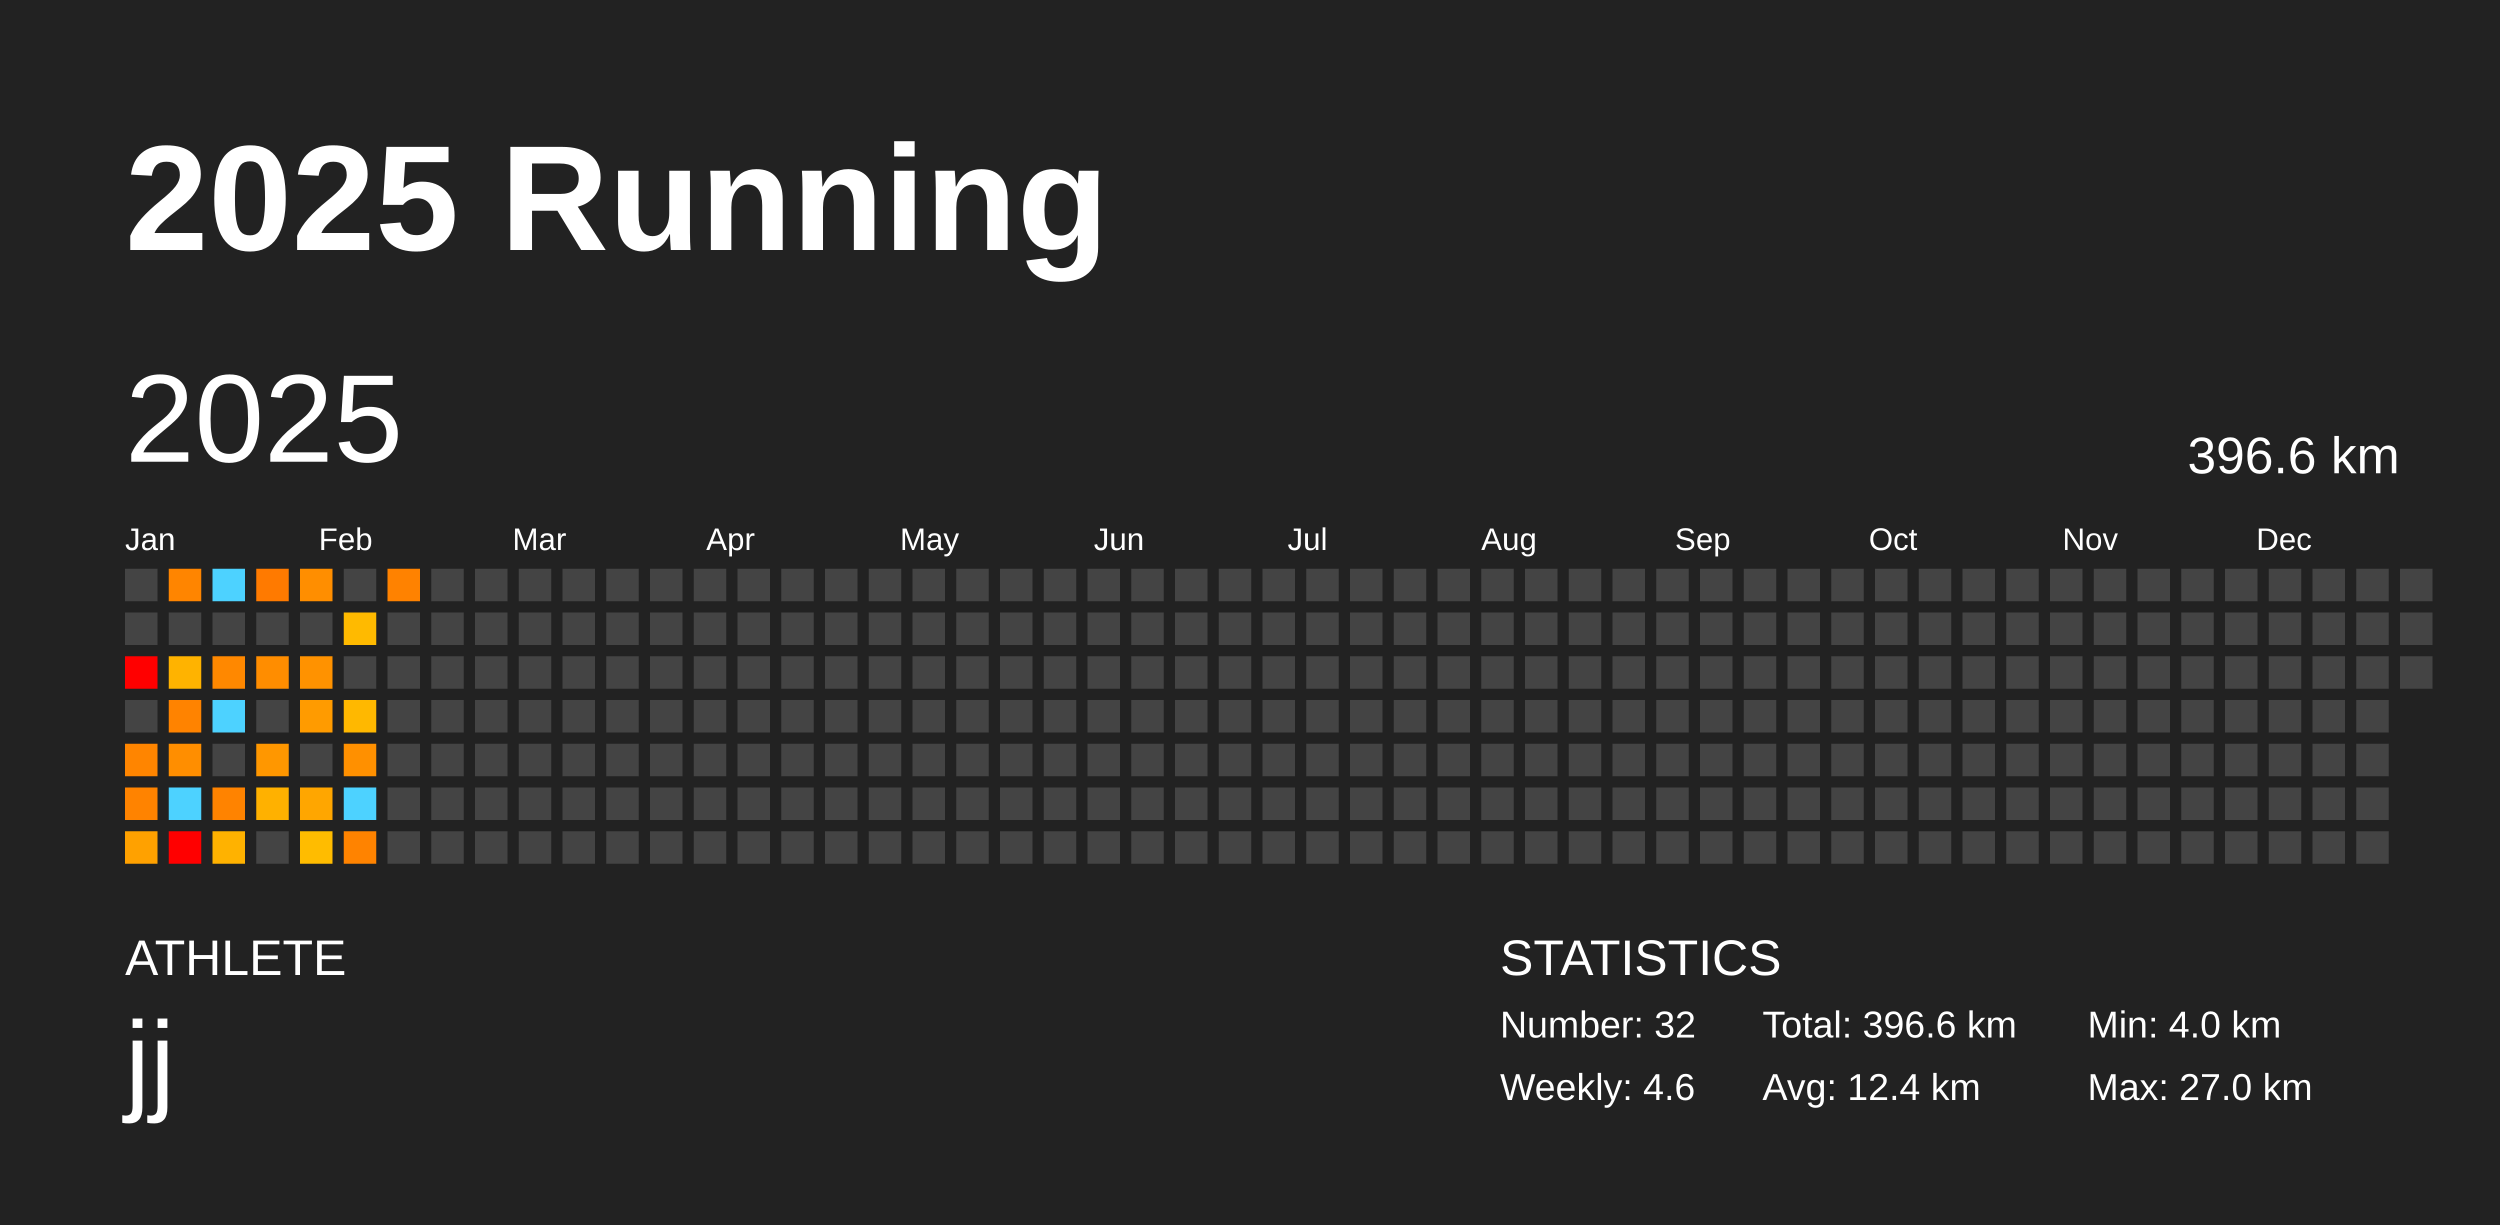
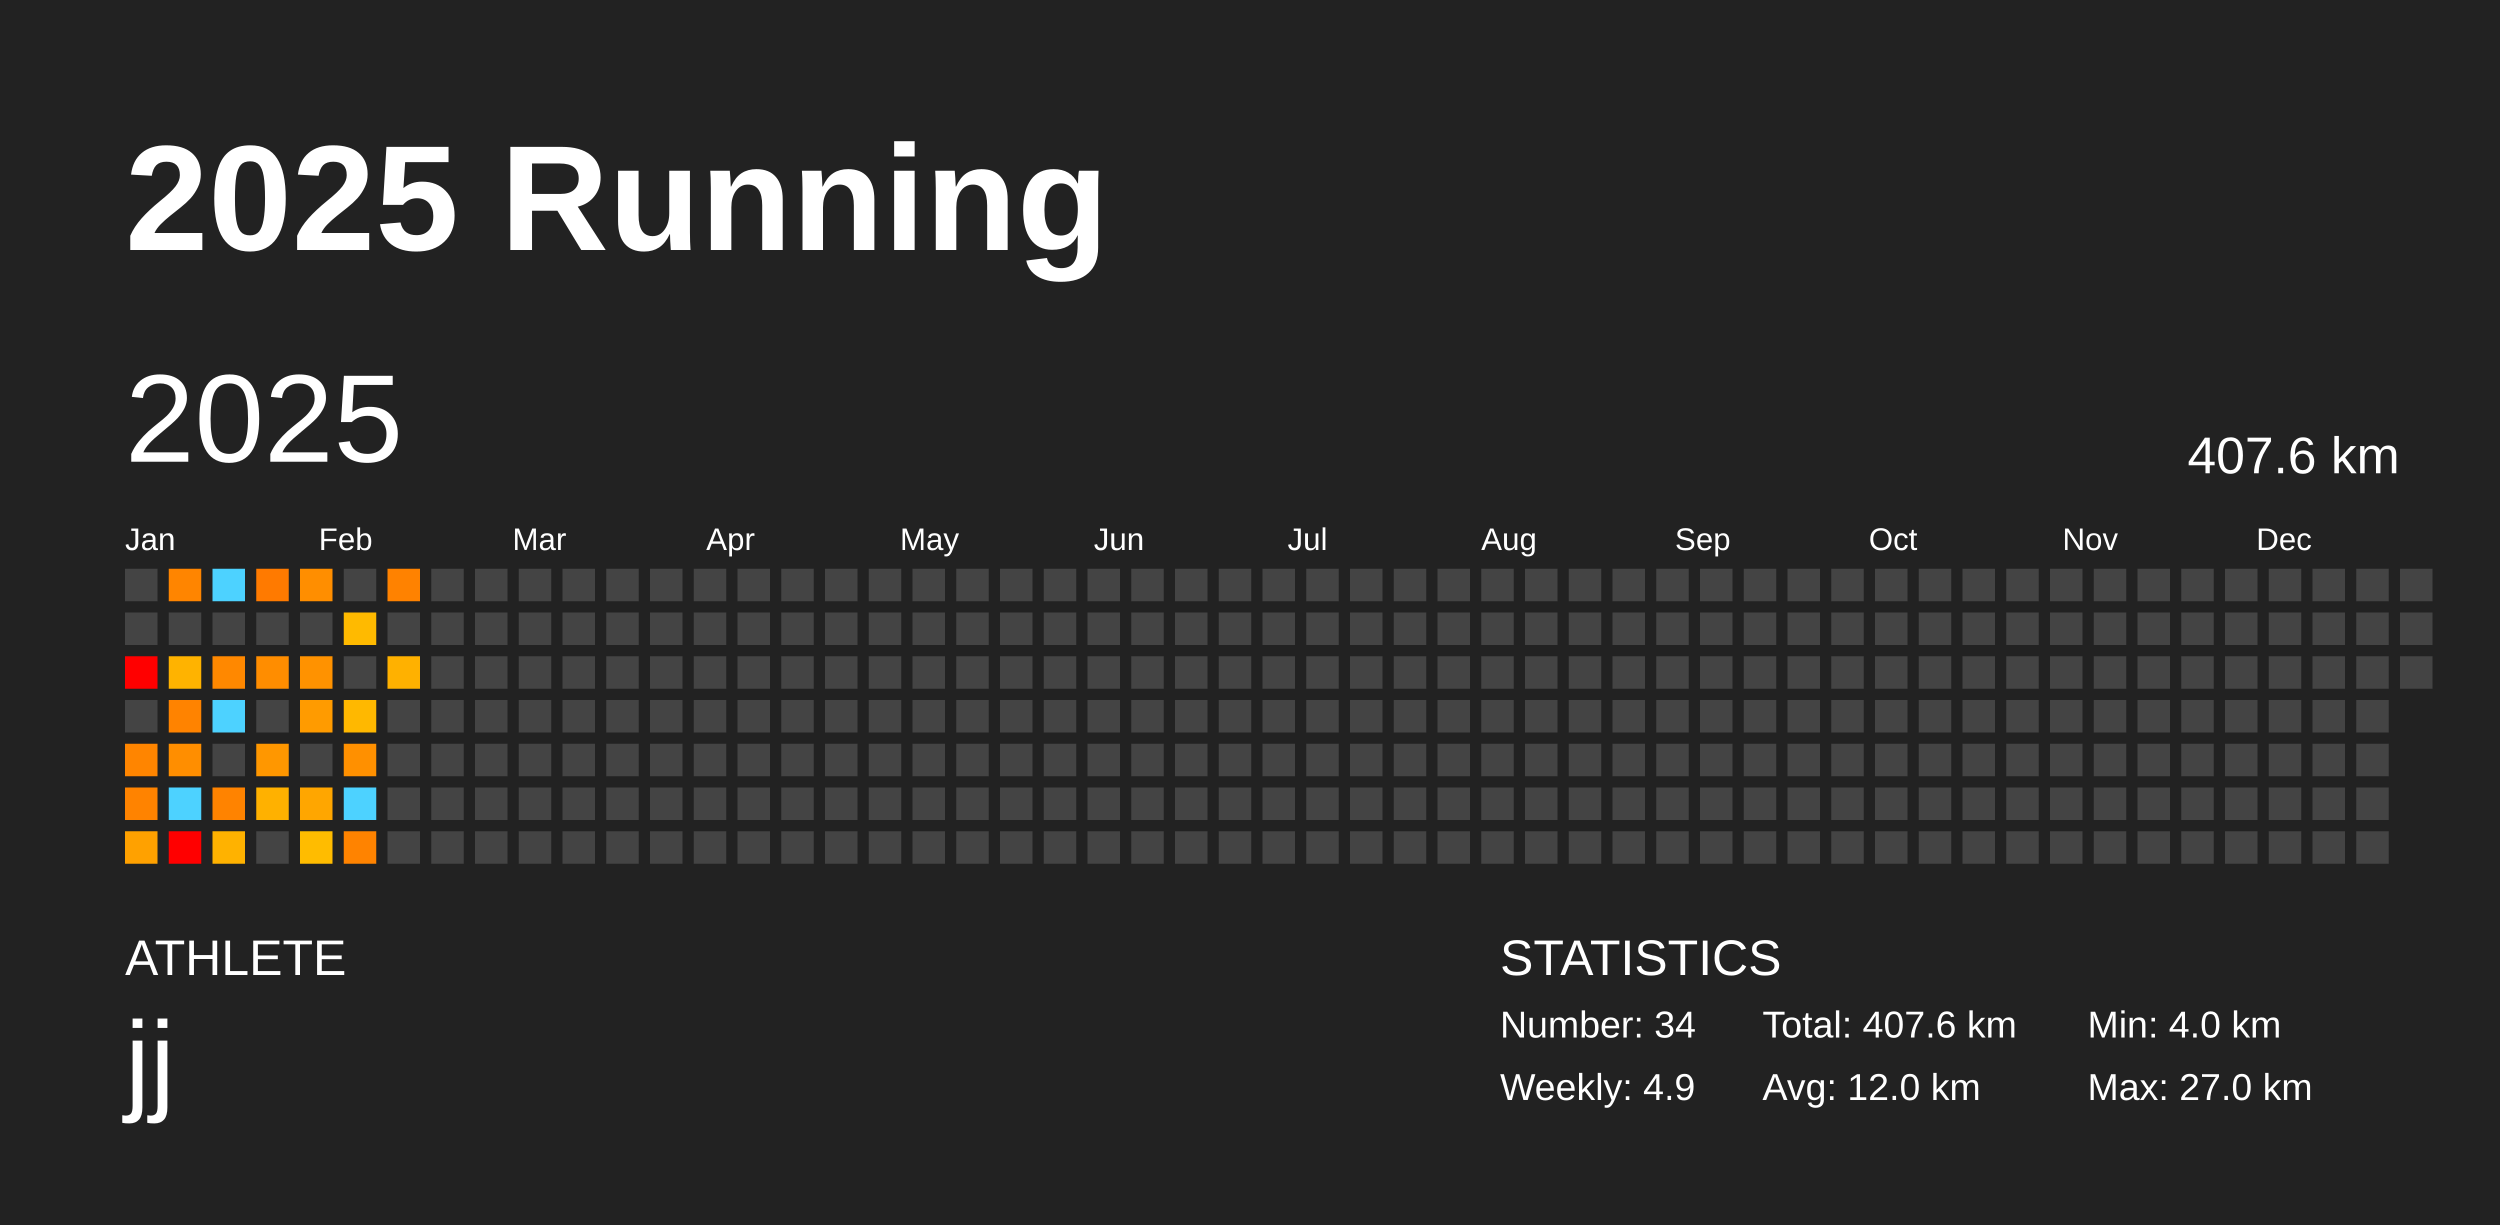
<svg xmlns="http://www.w3.org/2000/svg" baseProfile="full" height="98mm" version="1.1" viewBox="0,0,200,98" width="200mm">
  <defs />
  <rect fill="#222222" height="98" width="200" x="0" y="0" />
  <text fill="#FFFFFF" style="font-size:12px; font-family:Arial; font-weight:bold;" x="10" y="20">2025 Running</text>
  <text fill="#FFFFFF" style="font-size:4px; font-family:Arial" x="10" y="78">ATHLETE</text>
  <text fill="#FFFFFF" style="font-size:9px; font-family:Arial" x="10" y="88">jj</text>
  <text fill="#FFFFFF" style="font-size:4px; font-family:Arial" x="120" y="78">STATISTICS</text>
-   <text fill="#FFFFFF" style="font-size:3px; font-family:Arial" x="120" y="83">Number: 32</text>
-   <text fill="#FFFFFF" style="font-size:3px; font-family:Arial" x="120" y="88">Weekly: 4.6</text>
-   <text fill="#FFFFFF" style="font-size:3px; font-family:Arial" x="141" y="83">Total: 396.6 km</text>
-   <text fill="#FFFFFF" style="font-size:3px; font-family:Arial" x="141" y="88">Avg: 12.4 km</text>
+   <text fill="#FFFFFF" style="font-size:3px; font-family:Arial" x="120" y="83">Number: 34</text>
+   <text fill="#FFFFFF" style="font-size:3px; font-family:Arial" x="120" y="88">Weekly: 4.9</text>
+   <text fill="#FFFFFF" style="font-size:3px; font-family:Arial" x="141" y="83">Total: 407.6 km</text>
+   <text fill="#FFFFFF" style="font-size:3px; font-family:Arial" x="141" y="88">Avg: 12.0 km</text>
  <text fill="#FFFFFF" style="font-size:3px; font-family:Arial" x="167" y="83">Min: 4.0 km</text>
  <text fill="#FFFFFF" style="font-size:3px; font-family:Arial" x="167" y="88">Max: 27.0 km</text>
  <text dominant-baseline="hanging" fill="#FFFFFF" style="font-size:10.0px; font-family:Arial;" x="10" y="30">2025</text>
-   <text dominant-baseline="hanging" fill="#FFFFFF" style="font-size:4.125px; font-family:Arial;" x="175" y="35">396.6 km</text>
+   <text dominant-baseline="hanging" fill="#FFFFFF" style="font-size:4.125px; font-family:Arial;" x="175" y="35">407.6 km</text>
  <text fill="#FFFFFF" style="font-size:2.5px; font-family:Arial" x="10.0" y="44">Jan</text>
  <text fill="#FFFFFF" style="font-size:2.5px; font-family:Arial" x="25.5" y="44">Feb</text>
  <text fill="#FFFFFF" style="font-size:2.5px; font-family:Arial" x="41.0" y="44">Mar</text>
  <text fill="#FFFFFF" style="font-size:2.5px; font-family:Arial" x="56.5" y="44">Apr</text>
  <text fill="#FFFFFF" style="font-size:2.5px; font-family:Arial" x="72.0" y="44">May</text>
  <text fill="#FFFFFF" style="font-size:2.5px; font-family:Arial" x="87.5" y="44">Jun</text>
  <text fill="#FFFFFF" style="font-size:2.5px; font-family:Arial" x="103.0" y="44">Jul</text>
  <text fill="#FFFFFF" style="font-size:2.5px; font-family:Arial" x="118.5" y="44">Aug</text>
  <text fill="#FFFFFF" style="font-size:2.5px; font-family:Arial" x="134.0" y="44">Sep</text>
  <text fill="#FFFFFF" style="font-size:2.5px; font-family:Arial" x="149.5" y="44">Oct</text>
  <text fill="#FFFFFF" style="font-size:2.5px; font-family:Arial" x="165.0" y="44">Nov</text>
  <text fill="#FFFFFF" style="font-size:2.5px; font-family:Arial" x="180.5" y="44">Dec</text>
  <rect fill="#444444" height="2.6" width="2.6" x="10.0" y="45.5" />
  <rect fill="#444444" height="2.6" width="2.6" x="10.0" y="49.0" />
  <rect fill="red" height="2.6" width="2.6" x="10.0" y="52.5" />
  <rect fill="#444444" height="2.6" width="2.6" x="10.0" y="56.0" />
  <rect fill="#ff8500" height="2.6" width="2.6" x="10.0" y="59.5" />
  <rect fill="#ff8300" height="2.6" width="2.6" x="10.0" y="63.0" />
  <rect fill="#ffa100" height="2.6" width="2.6" x="10.0" y="66.5" />
  <rect fill="#ff8500" height="2.6" width="2.6" x="13.5" y="45.5" />
  <rect fill="#444444" height="2.6" width="2.6" x="13.5" y="49.0" />
  <rect fill="#ffb300" height="2.6" width="2.6" x="13.5" y="52.5" />
  <rect fill="#ff8300" height="2.6" width="2.6" x="13.5" y="56.0" />
  <rect fill="#ff8e00" height="2.6" width="2.6" x="13.5" y="59.5" />
  <rect fill="#4dd2ff" height="2.6" width="2.6" x="13.5" y="63.0" />
  <rect fill="red" height="2.6" width="2.6" x="13.5" y="66.5" />
  <rect fill="#4dd2ff" height="2.6" width="2.6" x="17.0" y="45.5" />
  <rect fill="#444444" height="2.6" width="2.6" x="17.0" y="49.0" />
  <rect fill="#ff8800" height="2.6" width="2.6" x="17.0" y="52.5" />
  <rect fill="#4dd2ff" height="2.6" width="2.6" x="17.0" y="56.0" />
  <rect fill="#444444" height="2.6" width="2.6" x="17.0" y="59.5" />
  <rect fill="#ff8300" height="2.6" width="2.6" x="17.0" y="63.0" />
  <rect fill="#ffb200" height="2.6" width="2.6" x="17.0" y="66.5" />
  <rect fill="#ff7a00" height="2.6" width="2.6" x="20.5" y="45.5" />
  <rect fill="#444444" height="2.6" width="2.6" x="20.5" y="49.0" />
  <rect fill="#ff8d00" height="2.6" width="2.6" x="20.5" y="52.5" />
  <rect fill="#444444" height="2.6" width="2.6" x="20.5" y="56.0" />
  <rect fill="#ff9700" height="2.6" width="2.6" x="20.5" y="59.5" />
  <rect fill="#ffb100" height="2.6" width="2.6" x="20.5" y="63.0" />
  <rect fill="#444444" height="2.6" width="2.6" x="20.5" y="66.5" />
  <rect fill="#ff8e00" height="2.6" width="2.6" x="24.0" y="45.5" />
  <rect fill="#444444" height="2.6" width="2.6" x="24.0" y="49.0" />
  <rect fill="#ff9200" height="2.6" width="2.6" x="24.0" y="52.5" />
  <rect fill="#ff9b00" height="2.6" width="2.6" x="24.0" y="56.0" />
  <rect fill="#444444" height="2.6" width="2.6" x="24.0" y="59.5" />
  <rect fill="#ffa600" height="2.6" width="2.6" x="24.0" y="63.0" />
  <rect fill="#ffbc00" height="2.6" width="2.6" x="24.0" y="66.5" />
  <rect fill="#444444" height="2.6" width="2.6" x="27.5" y="45.5" />
  <rect fill="#ffba00" height="2.6" width="2.6" x="27.5" y="49.0" />
  <rect fill="#444444" height="2.6" width="2.6" x="27.5" y="52.5" />
  <rect fill="#ffb800" height="2.6" width="2.6" x="27.5" y="56.0" />
  <rect fill="#ff9000" height="2.6" width="2.6" x="27.5" y="59.5" />
  <rect fill="#4dd2ff" height="2.6" width="2.6" x="27.5" y="63.0" />
  <rect fill="#ff8300" height="2.6" width="2.6" x="27.5" y="66.5" />
  <rect fill="#ff8200" height="2.6" width="2.6" x="31.0" y="45.5" />
  <rect fill="#444444" height="2.6" width="2.6" x="31.0" y="49.0" />
-   <rect fill="#444444" height="2.6" width="2.6" x="31.0" y="52.5" />
+   <rect fill="#ffb100" height="2.6" width="2.6" x="31.0" y="52.5" />
  <rect fill="#444444" height="2.6" width="2.6" x="31.0" y="56.0" />
  <rect fill="#444444" height="2.6" width="2.6" x="31.0" y="59.5" />
  <rect fill="#444444" height="2.6" width="2.6" x="31.0" y="63.0" />
  <rect fill="#444444" height="2.6" width="2.6" x="31.0" y="66.5" />
  <rect fill="#444444" height="2.6" width="2.6" x="34.5" y="45.5" />
  <rect fill="#444444" height="2.6" width="2.6" x="34.5" y="49.0" />
  <rect fill="#444444" height="2.6" width="2.6" x="34.5" y="52.5" />
  <rect fill="#444444" height="2.6" width="2.6" x="34.5" y="56.0" />
  <rect fill="#444444" height="2.6" width="2.6" x="34.5" y="59.5" />
  <rect fill="#444444" height="2.6" width="2.6" x="34.5" y="63.0" />
  <rect fill="#444444" height="2.6" width="2.6" x="34.5" y="66.5" />
  <rect fill="#444444" height="2.6" width="2.6" x="38.0" y="45.5" />
  <rect fill="#444444" height="2.6" width="2.6" x="38.0" y="49.0" />
  <rect fill="#444444" height="2.6" width="2.6" x="38.0" y="52.5" />
  <rect fill="#444444" height="2.6" width="2.6" x="38.0" y="56.0" />
  <rect fill="#444444" height="2.6" width="2.6" x="38.0" y="59.5" />
  <rect fill="#444444" height="2.6" width="2.6" x="38.0" y="63.0" />
  <rect fill="#444444" height="2.6" width="2.6" x="38.0" y="66.5" />
  <rect fill="#444444" height="2.6" width="2.6" x="41.5" y="45.5" />
  <rect fill="#444444" height="2.6" width="2.6" x="41.5" y="49.0" />
  <rect fill="#444444" height="2.6" width="2.6" x="41.5" y="52.5" />
  <rect fill="#444444" height="2.6" width="2.6" x="41.5" y="56.0" />
  <rect fill="#444444" height="2.6" width="2.6" x="41.5" y="59.5" />
  <rect fill="#444444" height="2.6" width="2.6" x="41.5" y="63.0" />
  <rect fill="#444444" height="2.6" width="2.6" x="41.5" y="66.5" />
  <rect fill="#444444" height="2.6" width="2.6" x="45.0" y="45.5" />
  <rect fill="#444444" height="2.6" width="2.6" x="45.0" y="49.0" />
  <rect fill="#444444" height="2.6" width="2.6" x="45.0" y="52.5" />
  <rect fill="#444444" height="2.6" width="2.6" x="45.0" y="56.0" />
  <rect fill="#444444" height="2.6" width="2.6" x="45.0" y="59.5" />
  <rect fill="#444444" height="2.6" width="2.6" x="45.0" y="63.0" />
  <rect fill="#444444" height="2.6" width="2.6" x="45.0" y="66.5" />
  <rect fill="#444444" height="2.6" width="2.6" x="48.5" y="45.5" />
  <rect fill="#444444" height="2.6" width="2.6" x="48.5" y="49.0" />
  <rect fill="#444444" height="2.6" width="2.6" x="48.5" y="52.5" />
  <rect fill="#444444" height="2.6" width="2.6" x="48.5" y="56.0" />
  <rect fill="#444444" height="2.6" width="2.6" x="48.5" y="59.5" />
  <rect fill="#444444" height="2.6" width="2.6" x="48.5" y="63.0" />
  <rect fill="#444444" height="2.6" width="2.6" x="48.5" y="66.5" />
  <rect fill="#444444" height="2.6" width="2.6" x="52.0" y="45.5" />
  <rect fill="#444444" height="2.6" width="2.6" x="52.0" y="49.0" />
  <rect fill="#444444" height="2.6" width="2.6" x="52.0" y="52.5" />
  <rect fill="#444444" height="2.6" width="2.6" x="52.0" y="56.0" />
  <rect fill="#444444" height="2.6" width="2.6" x="52.0" y="59.5" />
  <rect fill="#444444" height="2.6" width="2.6" x="52.0" y="63.0" />
  <rect fill="#444444" height="2.6" width="2.6" x="52.0" y="66.5" />
  <rect fill="#444444" height="2.6" width="2.6" x="55.5" y="45.5" />
  <rect fill="#444444" height="2.6" width="2.6" x="55.5" y="49.0" />
  <rect fill="#444444" height="2.6" width="2.6" x="55.5" y="52.5" />
  <rect fill="#444444" height="2.6" width="2.6" x="55.5" y="56.0" />
  <rect fill="#444444" height="2.6" width="2.6" x="55.5" y="59.5" />
  <rect fill="#444444" height="2.6" width="2.6" x="55.5" y="63.0" />
  <rect fill="#444444" height="2.6" width="2.6" x="55.5" y="66.5" />
  <rect fill="#444444" height="2.6" width="2.6" x="59.0" y="45.5" />
  <rect fill="#444444" height="2.6" width="2.6" x="59.0" y="49.0" />
  <rect fill="#444444" height="2.6" width="2.6" x="59.0" y="52.5" />
  <rect fill="#444444" height="2.6" width="2.6" x="59.0" y="56.0" />
  <rect fill="#444444" height="2.6" width="2.6" x="59.0" y="59.5" />
  <rect fill="#444444" height="2.6" width="2.6" x="59.0" y="63.0" />
  <rect fill="#444444" height="2.6" width="2.6" x="59.0" y="66.5" />
  <rect fill="#444444" height="2.6" width="2.6" x="62.5" y="45.5" />
  <rect fill="#444444" height="2.6" width="2.6" x="62.5" y="49.0" />
  <rect fill="#444444" height="2.6" width="2.6" x="62.5" y="52.5" />
  <rect fill="#444444" height="2.6" width="2.6" x="62.5" y="56.0" />
  <rect fill="#444444" height="2.6" width="2.6" x="62.5" y="59.5" />
  <rect fill="#444444" height="2.6" width="2.6" x="62.5" y="63.0" />
  <rect fill="#444444" height="2.6" width="2.6" x="62.5" y="66.5" />
  <rect fill="#444444" height="2.6" width="2.6" x="66.0" y="45.5" />
  <rect fill="#444444" height="2.6" width="2.6" x="66.0" y="49.0" />
  <rect fill="#444444" height="2.6" width="2.6" x="66.0" y="52.5" />
  <rect fill="#444444" height="2.6" width="2.6" x="66.0" y="56.0" />
  <rect fill="#444444" height="2.6" width="2.6" x="66.0" y="59.5" />
  <rect fill="#444444" height="2.6" width="2.6" x="66.0" y="63.0" />
  <rect fill="#444444" height="2.6" width="2.6" x="66.0" y="66.5" />
  <rect fill="#444444" height="2.6" width="2.6" x="69.5" y="45.5" />
  <rect fill="#444444" height="2.6" width="2.6" x="69.5" y="49.0" />
  <rect fill="#444444" height="2.6" width="2.6" x="69.5" y="52.5" />
  <rect fill="#444444" height="2.6" width="2.6" x="69.5" y="56.0" />
  <rect fill="#444444" height="2.6" width="2.6" x="69.5" y="59.5" />
  <rect fill="#444444" height="2.6" width="2.6" x="69.5" y="63.0" />
  <rect fill="#444444" height="2.6" width="2.6" x="69.5" y="66.5" />
  <rect fill="#444444" height="2.6" width="2.6" x="73.0" y="45.5" />
  <rect fill="#444444" height="2.6" width="2.6" x="73.0" y="49.0" />
  <rect fill="#444444" height="2.6" width="2.6" x="73.0" y="52.5" />
  <rect fill="#444444" height="2.6" width="2.6" x="73.0" y="56.0" />
  <rect fill="#444444" height="2.6" width="2.6" x="73.0" y="59.5" />
  <rect fill="#444444" height="2.6" width="2.6" x="73.0" y="63.0" />
  <rect fill="#444444" height="2.6" width="2.6" x="73.0" y="66.5" />
  <rect fill="#444444" height="2.6" width="2.6" x="76.5" y="45.5" />
  <rect fill="#444444" height="2.6" width="2.6" x="76.5" y="49.0" />
  <rect fill="#444444" height="2.6" width="2.6" x="76.5" y="52.5" />
  <rect fill="#444444" height="2.6" width="2.6" x="76.5" y="56.0" />
  <rect fill="#444444" height="2.6" width="2.6" x="76.5" y="59.5" />
  <rect fill="#444444" height="2.6" width="2.6" x="76.5" y="63.0" />
  <rect fill="#444444" height="2.6" width="2.6" x="76.5" y="66.5" />
  <rect fill="#444444" height="2.6" width="2.6" x="80.0" y="45.5" />
  <rect fill="#444444" height="2.6" width="2.6" x="80.0" y="49.0" />
  <rect fill="#444444" height="2.6" width="2.6" x="80.0" y="52.5" />
  <rect fill="#444444" height="2.6" width="2.6" x="80.0" y="56.0" />
  <rect fill="#444444" height="2.6" width="2.6" x="80.0" y="59.5" />
  <rect fill="#444444" height="2.6" width="2.6" x="80.0" y="63.0" />
  <rect fill="#444444" height="2.6" width="2.6" x="80.0" y="66.5" />
  <rect fill="#444444" height="2.6" width="2.6" x="83.5" y="45.5" />
  <rect fill="#444444" height="2.6" width="2.6" x="83.5" y="49.0" />
  <rect fill="#444444" height="2.6" width="2.6" x="83.5" y="52.5" />
  <rect fill="#444444" height="2.6" width="2.6" x="83.5" y="56.0" />
  <rect fill="#444444" height="2.6" width="2.6" x="83.5" y="59.5" />
  <rect fill="#444444" height="2.6" width="2.6" x="83.5" y="63.0" />
  <rect fill="#444444" height="2.6" width="2.6" x="83.5" y="66.5" />
  <rect fill="#444444" height="2.6" width="2.6" x="87.0" y="45.5" />
  <rect fill="#444444" height="2.6" width="2.6" x="87.0" y="49.0" />
  <rect fill="#444444" height="2.6" width="2.6" x="87.0" y="52.5" />
  <rect fill="#444444" height="2.6" width="2.6" x="87.0" y="56.0" />
  <rect fill="#444444" height="2.6" width="2.6" x="87.0" y="59.5" />
  <rect fill="#444444" height="2.6" width="2.6" x="87.0" y="63.0" />
  <rect fill="#444444" height="2.6" width="2.6" x="87.0" y="66.5" />
  <rect fill="#444444" height="2.6" width="2.6" x="90.5" y="45.5" />
  <rect fill="#444444" height="2.6" width="2.6" x="90.5" y="49.0" />
  <rect fill="#444444" height="2.6" width="2.6" x="90.5" y="52.5" />
  <rect fill="#444444" height="2.6" width="2.6" x="90.5" y="56.0" />
  <rect fill="#444444" height="2.6" width="2.6" x="90.5" y="59.5" />
  <rect fill="#444444" height="2.6" width="2.6" x="90.5" y="63.0" />
  <rect fill="#444444" height="2.6" width="2.6" x="90.5" y="66.5" />
  <rect fill="#444444" height="2.6" width="2.6" x="94.0" y="45.5" />
  <rect fill="#444444" height="2.6" width="2.6" x="94.0" y="49.0" />
  <rect fill="#444444" height="2.6" width="2.6" x="94.0" y="52.5" />
  <rect fill="#444444" height="2.6" width="2.6" x="94.0" y="56.0" />
  <rect fill="#444444" height="2.6" width="2.6" x="94.0" y="59.5" />
  <rect fill="#444444" height="2.6" width="2.6" x="94.0" y="63.0" />
  <rect fill="#444444" height="2.6" width="2.6" x="94.0" y="66.5" />
  <rect fill="#444444" height="2.6" width="2.6" x="97.5" y="45.5" />
  <rect fill="#444444" height="2.6" width="2.6" x="97.5" y="49.0" />
  <rect fill="#444444" height="2.6" width="2.6" x="97.5" y="52.5" />
  <rect fill="#444444" height="2.6" width="2.6" x="97.5" y="56.0" />
  <rect fill="#444444" height="2.6" width="2.6" x="97.5" y="59.5" />
  <rect fill="#444444" height="2.6" width="2.6" x="97.5" y="63.0" />
  <rect fill="#444444" height="2.6" width="2.6" x="97.5" y="66.5" />
  <rect fill="#444444" height="2.6" width="2.6" x="101.0" y="45.5" />
  <rect fill="#444444" height="2.6" width="2.6" x="101.0" y="49.0" />
  <rect fill="#444444" height="2.6" width="2.6" x="101.0" y="52.5" />
  <rect fill="#444444" height="2.6" width="2.6" x="101.0" y="56.0" />
  <rect fill="#444444" height="2.6" width="2.6" x="101.0" y="59.5" />
  <rect fill="#444444" height="2.6" width="2.6" x="101.0" y="63.0" />
  <rect fill="#444444" height="2.6" width="2.6" x="101.0" y="66.5" />
  <rect fill="#444444" height="2.6" width="2.6" x="104.5" y="45.5" />
  <rect fill="#444444" height="2.6" width="2.6" x="104.5" y="49.0" />
  <rect fill="#444444" height="2.6" width="2.6" x="104.5" y="52.5" />
  <rect fill="#444444" height="2.6" width="2.6" x="104.5" y="56.0" />
  <rect fill="#444444" height="2.6" width="2.6" x="104.5" y="59.5" />
  <rect fill="#444444" height="2.6" width="2.6" x="104.5" y="63.0" />
  <rect fill="#444444" height="2.6" width="2.6" x="104.5" y="66.5" />
  <rect fill="#444444" height="2.6" width="2.6" x="108.0" y="45.5" />
  <rect fill="#444444" height="2.6" width="2.6" x="108.0" y="49.0" />
  <rect fill="#444444" height="2.6" width="2.6" x="108.0" y="52.5" />
  <rect fill="#444444" height="2.6" width="2.6" x="108.0" y="56.0" />
  <rect fill="#444444" height="2.6" width="2.6" x="108.0" y="59.5" />
  <rect fill="#444444" height="2.6" width="2.6" x="108.0" y="63.0" />
  <rect fill="#444444" height="2.6" width="2.6" x="108.0" y="66.5" />
  <rect fill="#444444" height="2.6" width="2.6" x="111.5" y="45.5" />
  <rect fill="#444444" height="2.6" width="2.6" x="111.5" y="49.0" />
  <rect fill="#444444" height="2.6" width="2.6" x="111.5" y="52.5" />
  <rect fill="#444444" height="2.6" width="2.6" x="111.5" y="56.0" />
  <rect fill="#444444" height="2.6" width="2.6" x="111.5" y="59.5" />
  <rect fill="#444444" height="2.6" width="2.6" x="111.5" y="63.0" />
  <rect fill="#444444" height="2.6" width="2.6" x="111.5" y="66.5" />
  <rect fill="#444444" height="2.6" width="2.6" x="115.0" y="45.5" />
  <rect fill="#444444" height="2.6" width="2.6" x="115.0" y="49.0" />
  <rect fill="#444444" height="2.6" width="2.6" x="115.0" y="52.5" />
  <rect fill="#444444" height="2.6" width="2.6" x="115.0" y="56.0" />
  <rect fill="#444444" height="2.6" width="2.6" x="115.0" y="59.5" />
  <rect fill="#444444" height="2.6" width="2.6" x="115.0" y="63.0" />
  <rect fill="#444444" height="2.6" width="2.6" x="115.0" y="66.5" />
  <rect fill="#444444" height="2.6" width="2.6" x="118.5" y="45.5" />
  <rect fill="#444444" height="2.6" width="2.6" x="118.5" y="49.0" />
  <rect fill="#444444" height="2.6" width="2.6" x="118.5" y="52.5" />
  <rect fill="#444444" height="2.6" width="2.6" x="118.5" y="56.0" />
  <rect fill="#444444" height="2.6" width="2.6" x="118.5" y="59.5" />
  <rect fill="#444444" height="2.6" width="2.6" x="118.5" y="63.0" />
  <rect fill="#444444" height="2.6" width="2.6" x="118.5" y="66.5" />
  <rect fill="#444444" height="2.6" width="2.6" x="122.0" y="45.5" />
  <rect fill="#444444" height="2.6" width="2.6" x="122.0" y="49.0" />
  <rect fill="#444444" height="2.6" width="2.6" x="122.0" y="52.5" />
  <rect fill="#444444" height="2.6" width="2.6" x="122.0" y="56.0" />
  <rect fill="#444444" height="2.6" width="2.6" x="122.0" y="59.5" />
  <rect fill="#444444" height="2.6" width="2.6" x="122.0" y="63.0" />
  <rect fill="#444444" height="2.6" width="2.6" x="122.0" y="66.5" />
  <rect fill="#444444" height="2.6" width="2.6" x="125.5" y="45.5" />
  <rect fill="#444444" height="2.6" width="2.6" x="125.5" y="49.0" />
  <rect fill="#444444" height="2.6" width="2.6" x="125.5" y="52.5" />
  <rect fill="#444444" height="2.6" width="2.6" x="125.5" y="56.0" />
  <rect fill="#444444" height="2.6" width="2.6" x="125.5" y="59.5" />
  <rect fill="#444444" height="2.6" width="2.6" x="125.5" y="63.0" />
  <rect fill="#444444" height="2.6" width="2.6" x="125.5" y="66.5" />
  <rect fill="#444444" height="2.6" width="2.6" x="129.0" y="45.5" />
  <rect fill="#444444" height="2.6" width="2.6" x="129.0" y="49.0" />
  <rect fill="#444444" height="2.6" width="2.6" x="129.0" y="52.5" />
  <rect fill="#444444" height="2.6" width="2.6" x="129.0" y="56.0" />
  <rect fill="#444444" height="2.6" width="2.6" x="129.0" y="59.5" />
  <rect fill="#444444" height="2.6" width="2.6" x="129.0" y="63.0" />
  <rect fill="#444444" height="2.6" width="2.6" x="129.0" y="66.5" />
  <rect fill="#444444" height="2.6" width="2.6" x="132.5" y="45.5" />
  <rect fill="#444444" height="2.6" width="2.6" x="132.5" y="49.0" />
  <rect fill="#444444" height="2.6" width="2.6" x="132.5" y="52.5" />
  <rect fill="#444444" height="2.6" width="2.6" x="132.5" y="56.0" />
  <rect fill="#444444" height="2.6" width="2.6" x="132.5" y="59.5" />
  <rect fill="#444444" height="2.6" width="2.6" x="132.5" y="63.0" />
  <rect fill="#444444" height="2.6" width="2.6" x="132.5" y="66.5" />
  <rect fill="#444444" height="2.6" width="2.6" x="136.0" y="45.5" />
  <rect fill="#444444" height="2.6" width="2.6" x="136.0" y="49.0" />
  <rect fill="#444444" height="2.6" width="2.6" x="136.0" y="52.5" />
  <rect fill="#444444" height="2.6" width="2.6" x="136.0" y="56.0" />
  <rect fill="#444444" height="2.6" width="2.6" x="136.0" y="59.5" />
  <rect fill="#444444" height="2.6" width="2.6" x="136.0" y="63.0" />
  <rect fill="#444444" height="2.6" width="2.6" x="136.0" y="66.5" />
  <rect fill="#444444" height="2.6" width="2.6" x="139.5" y="45.5" />
  <rect fill="#444444" height="2.6" width="2.6" x="139.5" y="49.0" />
  <rect fill="#444444" height="2.6" width="2.6" x="139.5" y="52.5" />
  <rect fill="#444444" height="2.6" width="2.6" x="139.5" y="56.0" />
  <rect fill="#444444" height="2.6" width="2.6" x="139.5" y="59.5" />
  <rect fill="#444444" height="2.6" width="2.6" x="139.5" y="63.0" />
  <rect fill="#444444" height="2.6" width="2.6" x="139.5" y="66.5" />
  <rect fill="#444444" height="2.6" width="2.6" x="143.0" y="45.5" />
  <rect fill="#444444" height="2.6" width="2.6" x="143.0" y="49.0" />
  <rect fill="#444444" height="2.6" width="2.6" x="143.0" y="52.5" />
  <rect fill="#444444" height="2.6" width="2.6" x="143.0" y="56.0" />
  <rect fill="#444444" height="2.6" width="2.6" x="143.0" y="59.5" />
  <rect fill="#444444" height="2.6" width="2.6" x="143.0" y="63.0" />
  <rect fill="#444444" height="2.6" width="2.6" x="143.0" y="66.5" />
  <rect fill="#444444" height="2.6" width="2.6" x="146.5" y="45.5" />
  <rect fill="#444444" height="2.6" width="2.6" x="146.5" y="49.0" />
  <rect fill="#444444" height="2.6" width="2.6" x="146.5" y="52.5" />
  <rect fill="#444444" height="2.6" width="2.6" x="146.5" y="56.0" />
  <rect fill="#444444" height="2.6" width="2.6" x="146.5" y="59.5" />
  <rect fill="#444444" height="2.6" width="2.6" x="146.5" y="63.0" />
  <rect fill="#444444" height="2.6" width="2.6" x="146.5" y="66.5" />
  <rect fill="#444444" height="2.6" width="2.6" x="150.0" y="45.5" />
  <rect fill="#444444" height="2.6" width="2.6" x="150.0" y="49.0" />
  <rect fill="#444444" height="2.6" width="2.6" x="150.0" y="52.5" />
  <rect fill="#444444" height="2.6" width="2.6" x="150.0" y="56.0" />
  <rect fill="#444444" height="2.6" width="2.6" x="150.0" y="59.5" />
  <rect fill="#444444" height="2.6" width="2.6" x="150.0" y="63.0" />
  <rect fill="#444444" height="2.6" width="2.6" x="150.0" y="66.5" />
  <rect fill="#444444" height="2.6" width="2.6" x="153.5" y="45.5" />
  <rect fill="#444444" height="2.6" width="2.6" x="153.5" y="49.0" />
  <rect fill="#444444" height="2.6" width="2.6" x="153.5" y="52.5" />
  <rect fill="#444444" height="2.6" width="2.6" x="153.5" y="56.0" />
  <rect fill="#444444" height="2.6" width="2.6" x="153.5" y="59.5" />
  <rect fill="#444444" height="2.6" width="2.6" x="153.5" y="63.0" />
  <rect fill="#444444" height="2.6" width="2.6" x="153.5" y="66.5" />
  <rect fill="#444444" height="2.6" width="2.6" x="157.0" y="45.5" />
  <rect fill="#444444" height="2.6" width="2.6" x="157.0" y="49.0" />
  <rect fill="#444444" height="2.6" width="2.6" x="157.0" y="52.5" />
  <rect fill="#444444" height="2.6" width="2.6" x="157.0" y="56.0" />
  <rect fill="#444444" height="2.6" width="2.6" x="157.0" y="59.5" />
  <rect fill="#444444" height="2.6" width="2.6" x="157.0" y="63.0" />
  <rect fill="#444444" height="2.6" width="2.6" x="157.0" y="66.5" />
  <rect fill="#444444" height="2.6" width="2.6" x="160.5" y="45.5" />
  <rect fill="#444444" height="2.6" width="2.6" x="160.5" y="49.0" />
  <rect fill="#444444" height="2.6" width="2.6" x="160.5" y="52.5" />
  <rect fill="#444444" height="2.6" width="2.6" x="160.5" y="56.0" />
  <rect fill="#444444" height="2.6" width="2.6" x="160.5" y="59.5" />
  <rect fill="#444444" height="2.6" width="2.6" x="160.5" y="63.0" />
  <rect fill="#444444" height="2.6" width="2.6" x="160.5" y="66.5" />
  <rect fill="#444444" height="2.6" width="2.6" x="164.0" y="45.5" />
  <rect fill="#444444" height="2.6" width="2.6" x="164.0" y="49.0" />
  <rect fill="#444444" height="2.6" width="2.6" x="164.0" y="52.5" />
  <rect fill="#444444" height="2.6" width="2.6" x="164.0" y="56.0" />
  <rect fill="#444444" height="2.6" width="2.6" x="164.0" y="59.5" />
  <rect fill="#444444" height="2.6" width="2.6" x="164.0" y="63.0" />
  <rect fill="#444444" height="2.6" width="2.6" x="164.0" y="66.5" />
  <rect fill="#444444" height="2.6" width="2.6" x="167.5" y="45.5" />
  <rect fill="#444444" height="2.6" width="2.6" x="167.5" y="49.0" />
  <rect fill="#444444" height="2.6" width="2.6" x="167.5" y="52.5" />
  <rect fill="#444444" height="2.6" width="2.6" x="167.5" y="56.0" />
  <rect fill="#444444" height="2.6" width="2.6" x="167.5" y="59.5" />
  <rect fill="#444444" height="2.6" width="2.6" x="167.5" y="63.0" />
  <rect fill="#444444" height="2.6" width="2.6" x="167.5" y="66.5" />
  <rect fill="#444444" height="2.6" width="2.6" x="171.0" y="45.5" />
  <rect fill="#444444" height="2.6" width="2.6" x="171.0" y="49.0" />
  <rect fill="#444444" height="2.6" width="2.6" x="171.0" y="52.5" />
  <rect fill="#444444" height="2.6" width="2.6" x="171.0" y="56.0" />
  <rect fill="#444444" height="2.6" width="2.6" x="171.0" y="59.5" />
  <rect fill="#444444" height="2.6" width="2.6" x="171.0" y="63.0" />
  <rect fill="#444444" height="2.6" width="2.6" x="171.0" y="66.5" />
  <rect fill="#444444" height="2.6" width="2.6" x="174.5" y="45.5" />
  <rect fill="#444444" height="2.6" width="2.6" x="174.5" y="49.0" />
  <rect fill="#444444" height="2.6" width="2.6" x="174.5" y="52.5" />
  <rect fill="#444444" height="2.6" width="2.6" x="174.5" y="56.0" />
  <rect fill="#444444" height="2.6" width="2.6" x="174.5" y="59.5" />
  <rect fill="#444444" height="2.6" width="2.6" x="174.5" y="63.0" />
  <rect fill="#444444" height="2.6" width="2.6" x="174.5" y="66.5" />
  <rect fill="#444444" height="2.6" width="2.6" x="178.0" y="45.5" />
  <rect fill="#444444" height="2.6" width="2.6" x="178.0" y="49.0" />
  <rect fill="#444444" height="2.6" width="2.6" x="178.0" y="52.5" />
  <rect fill="#444444" height="2.6" width="2.6" x="178.0" y="56.0" />
  <rect fill="#444444" height="2.6" width="2.6" x="178.0" y="59.5" />
  <rect fill="#444444" height="2.6" width="2.6" x="178.0" y="63.0" />
  <rect fill="#444444" height="2.6" width="2.6" x="178.0" y="66.5" />
  <rect fill="#444444" height="2.6" width="2.6" x="181.5" y="45.5" />
  <rect fill="#444444" height="2.6" width="2.6" x="181.5" y="49.0" />
  <rect fill="#444444" height="2.6" width="2.6" x="181.5" y="52.5" />
  <rect fill="#444444" height="2.6" width="2.6" x="181.5" y="56.0" />
  <rect fill="#444444" height="2.6" width="2.6" x="181.5" y="59.5" />
  <rect fill="#444444" height="2.6" width="2.6" x="181.5" y="63.0" />
  <rect fill="#444444" height="2.6" width="2.6" x="181.5" y="66.5" />
  <rect fill="#444444" height="2.6" width="2.6" x="185.0" y="45.5" />
  <rect fill="#444444" height="2.6" width="2.6" x="185.0" y="49.0" />
  <rect fill="#444444" height="2.6" width="2.6" x="185.0" y="52.5" />
  <rect fill="#444444" height="2.6" width="2.6" x="185.0" y="56.0" />
  <rect fill="#444444" height="2.6" width="2.6" x="185.0" y="59.5" />
  <rect fill="#444444" height="2.6" width="2.6" x="185.0" y="63.0" />
  <rect fill="#444444" height="2.6" width="2.6" x="185.0" y="66.5" />
  <rect fill="#444444" height="2.6" width="2.6" x="188.5" y="45.5" />
  <rect fill="#444444" height="2.6" width="2.6" x="188.5" y="49.0" />
  <rect fill="#444444" height="2.6" width="2.6" x="188.5" y="52.5" />
  <rect fill="#444444" height="2.6" width="2.6" x="188.5" y="56.0" />
  <rect fill="#444444" height="2.6" width="2.6" x="188.5" y="59.5" />
  <rect fill="#444444" height="2.6" width="2.6" x="188.5" y="63.0" />
  <rect fill="#444444" height="2.6" width="2.6" x="188.5" y="66.5" />
  <rect fill="#444444" height="2.6" width="2.6" x="192.0" y="45.5" />
  <rect fill="#444444" height="2.6" width="2.6" x="192.0" y="49.0" />
  <rect fill="#444444" height="2.6" width="2.6" x="192.0" y="52.5" />
</svg>
